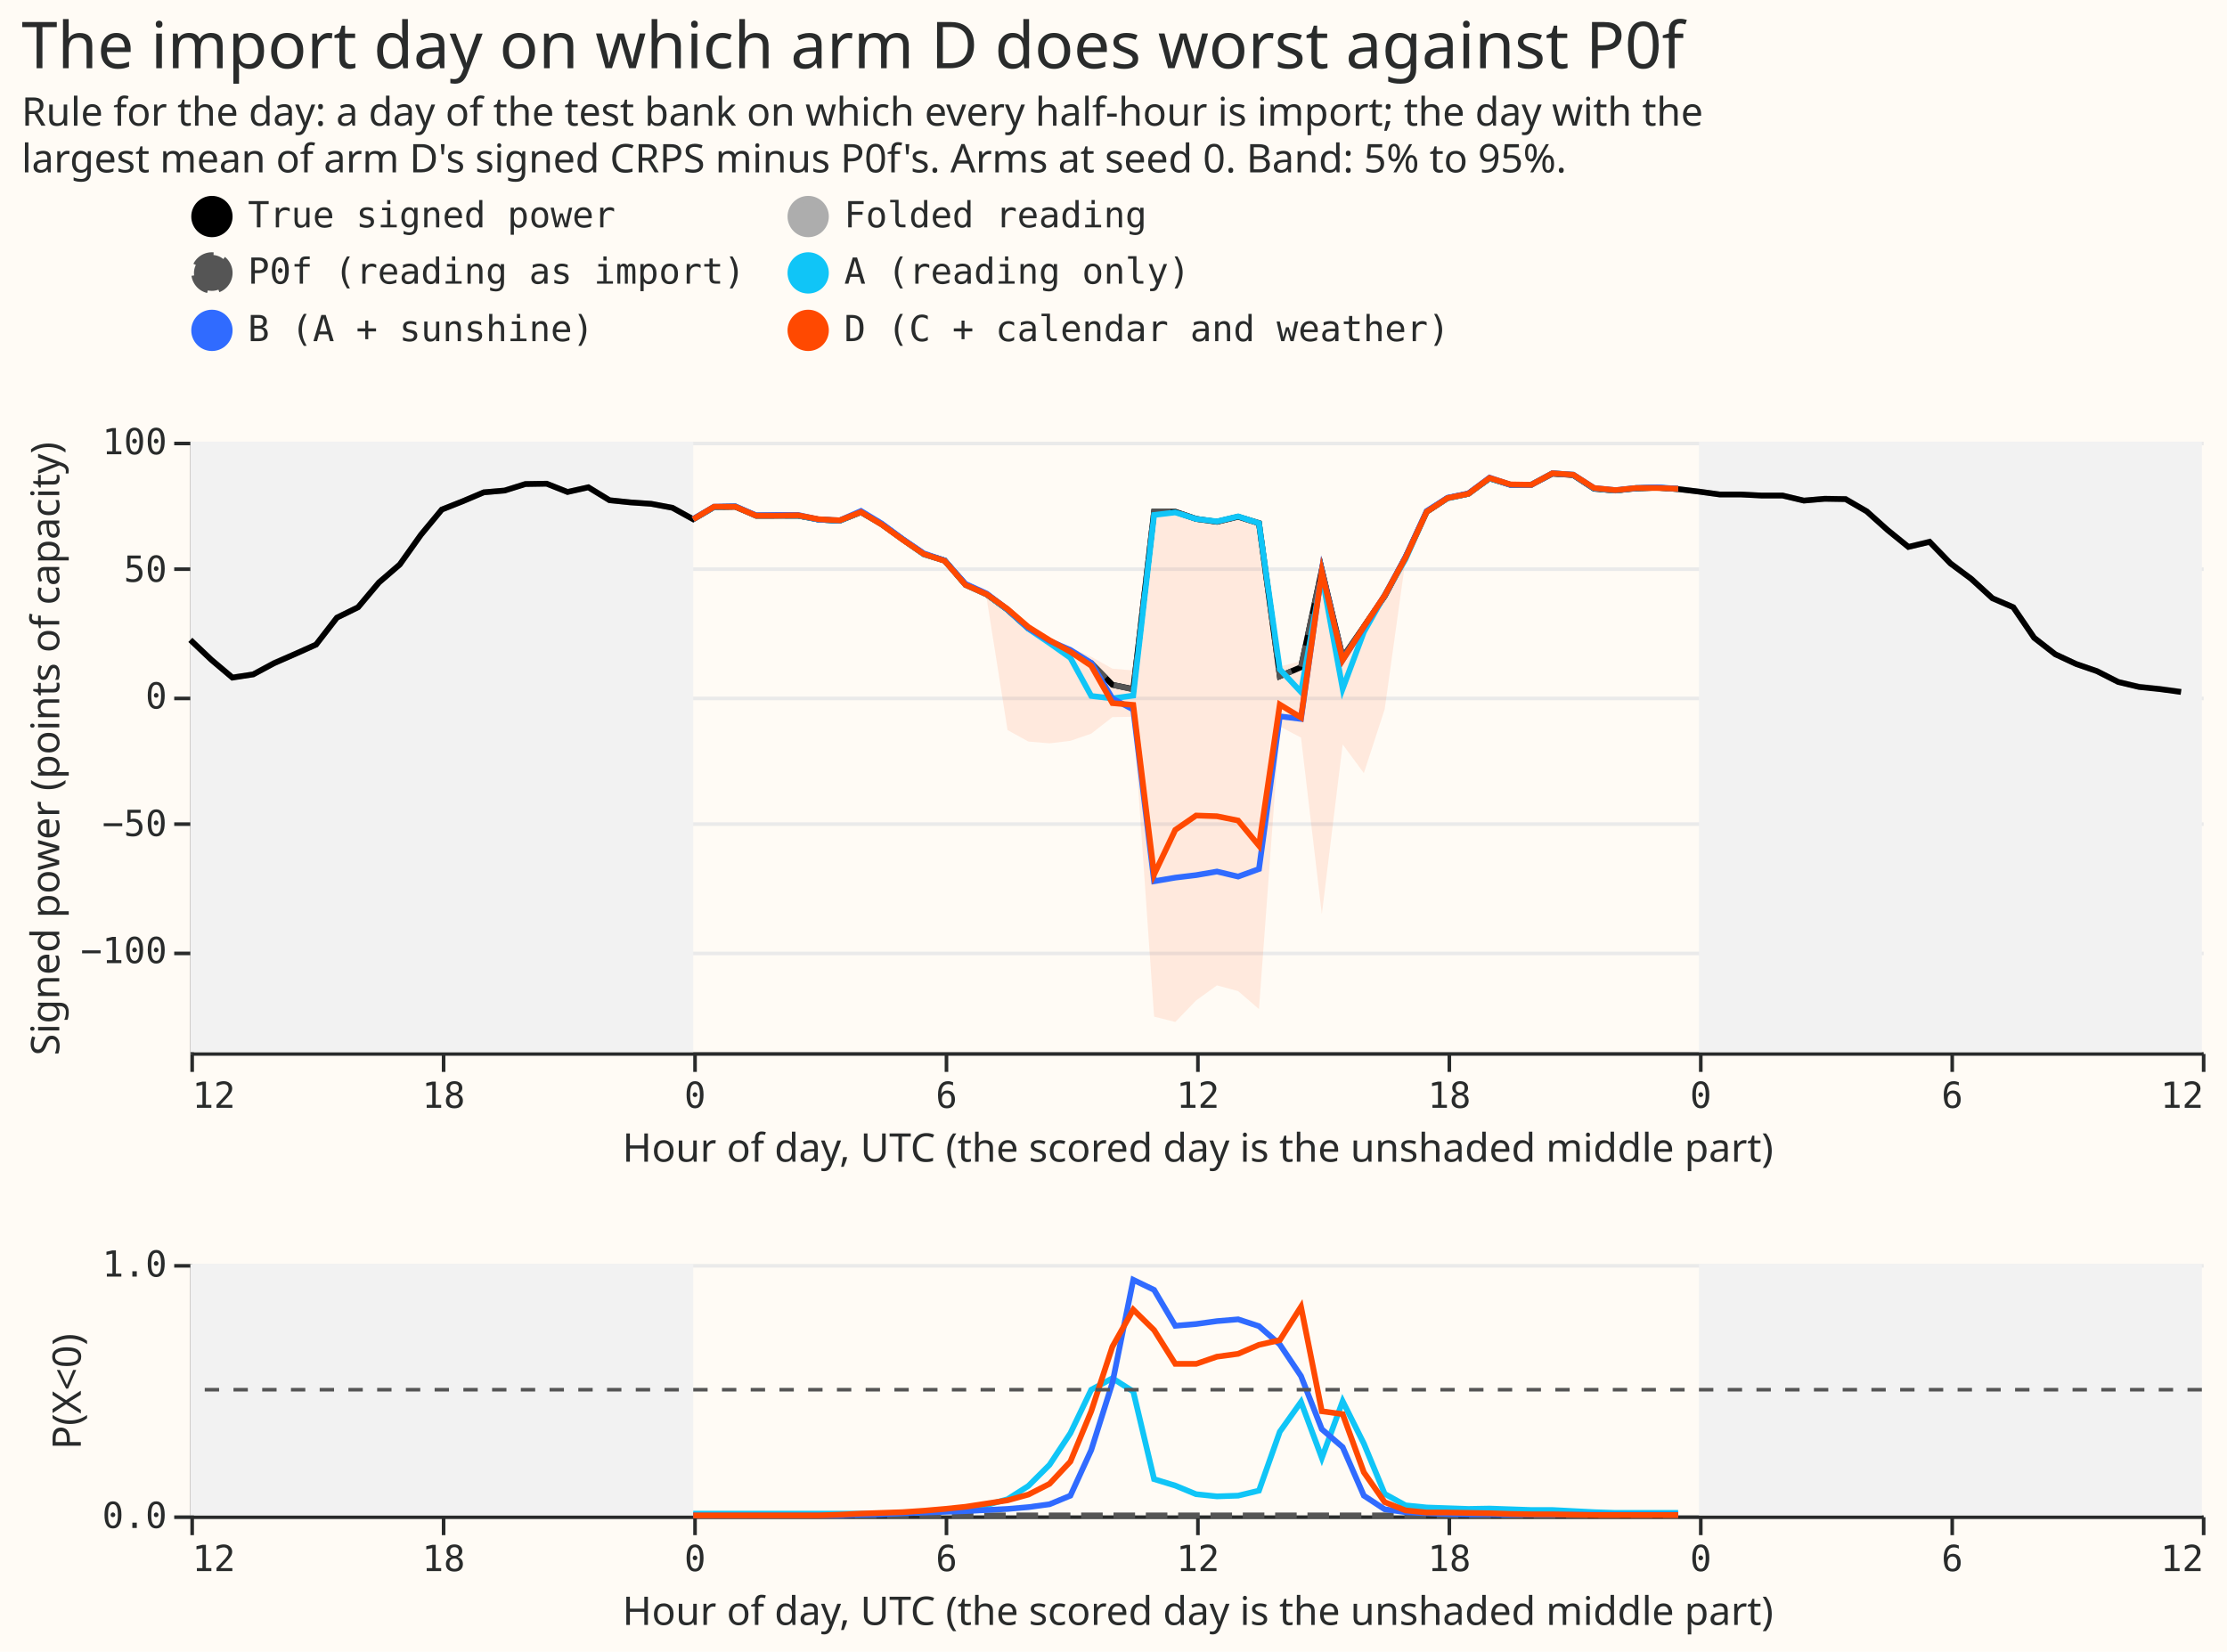
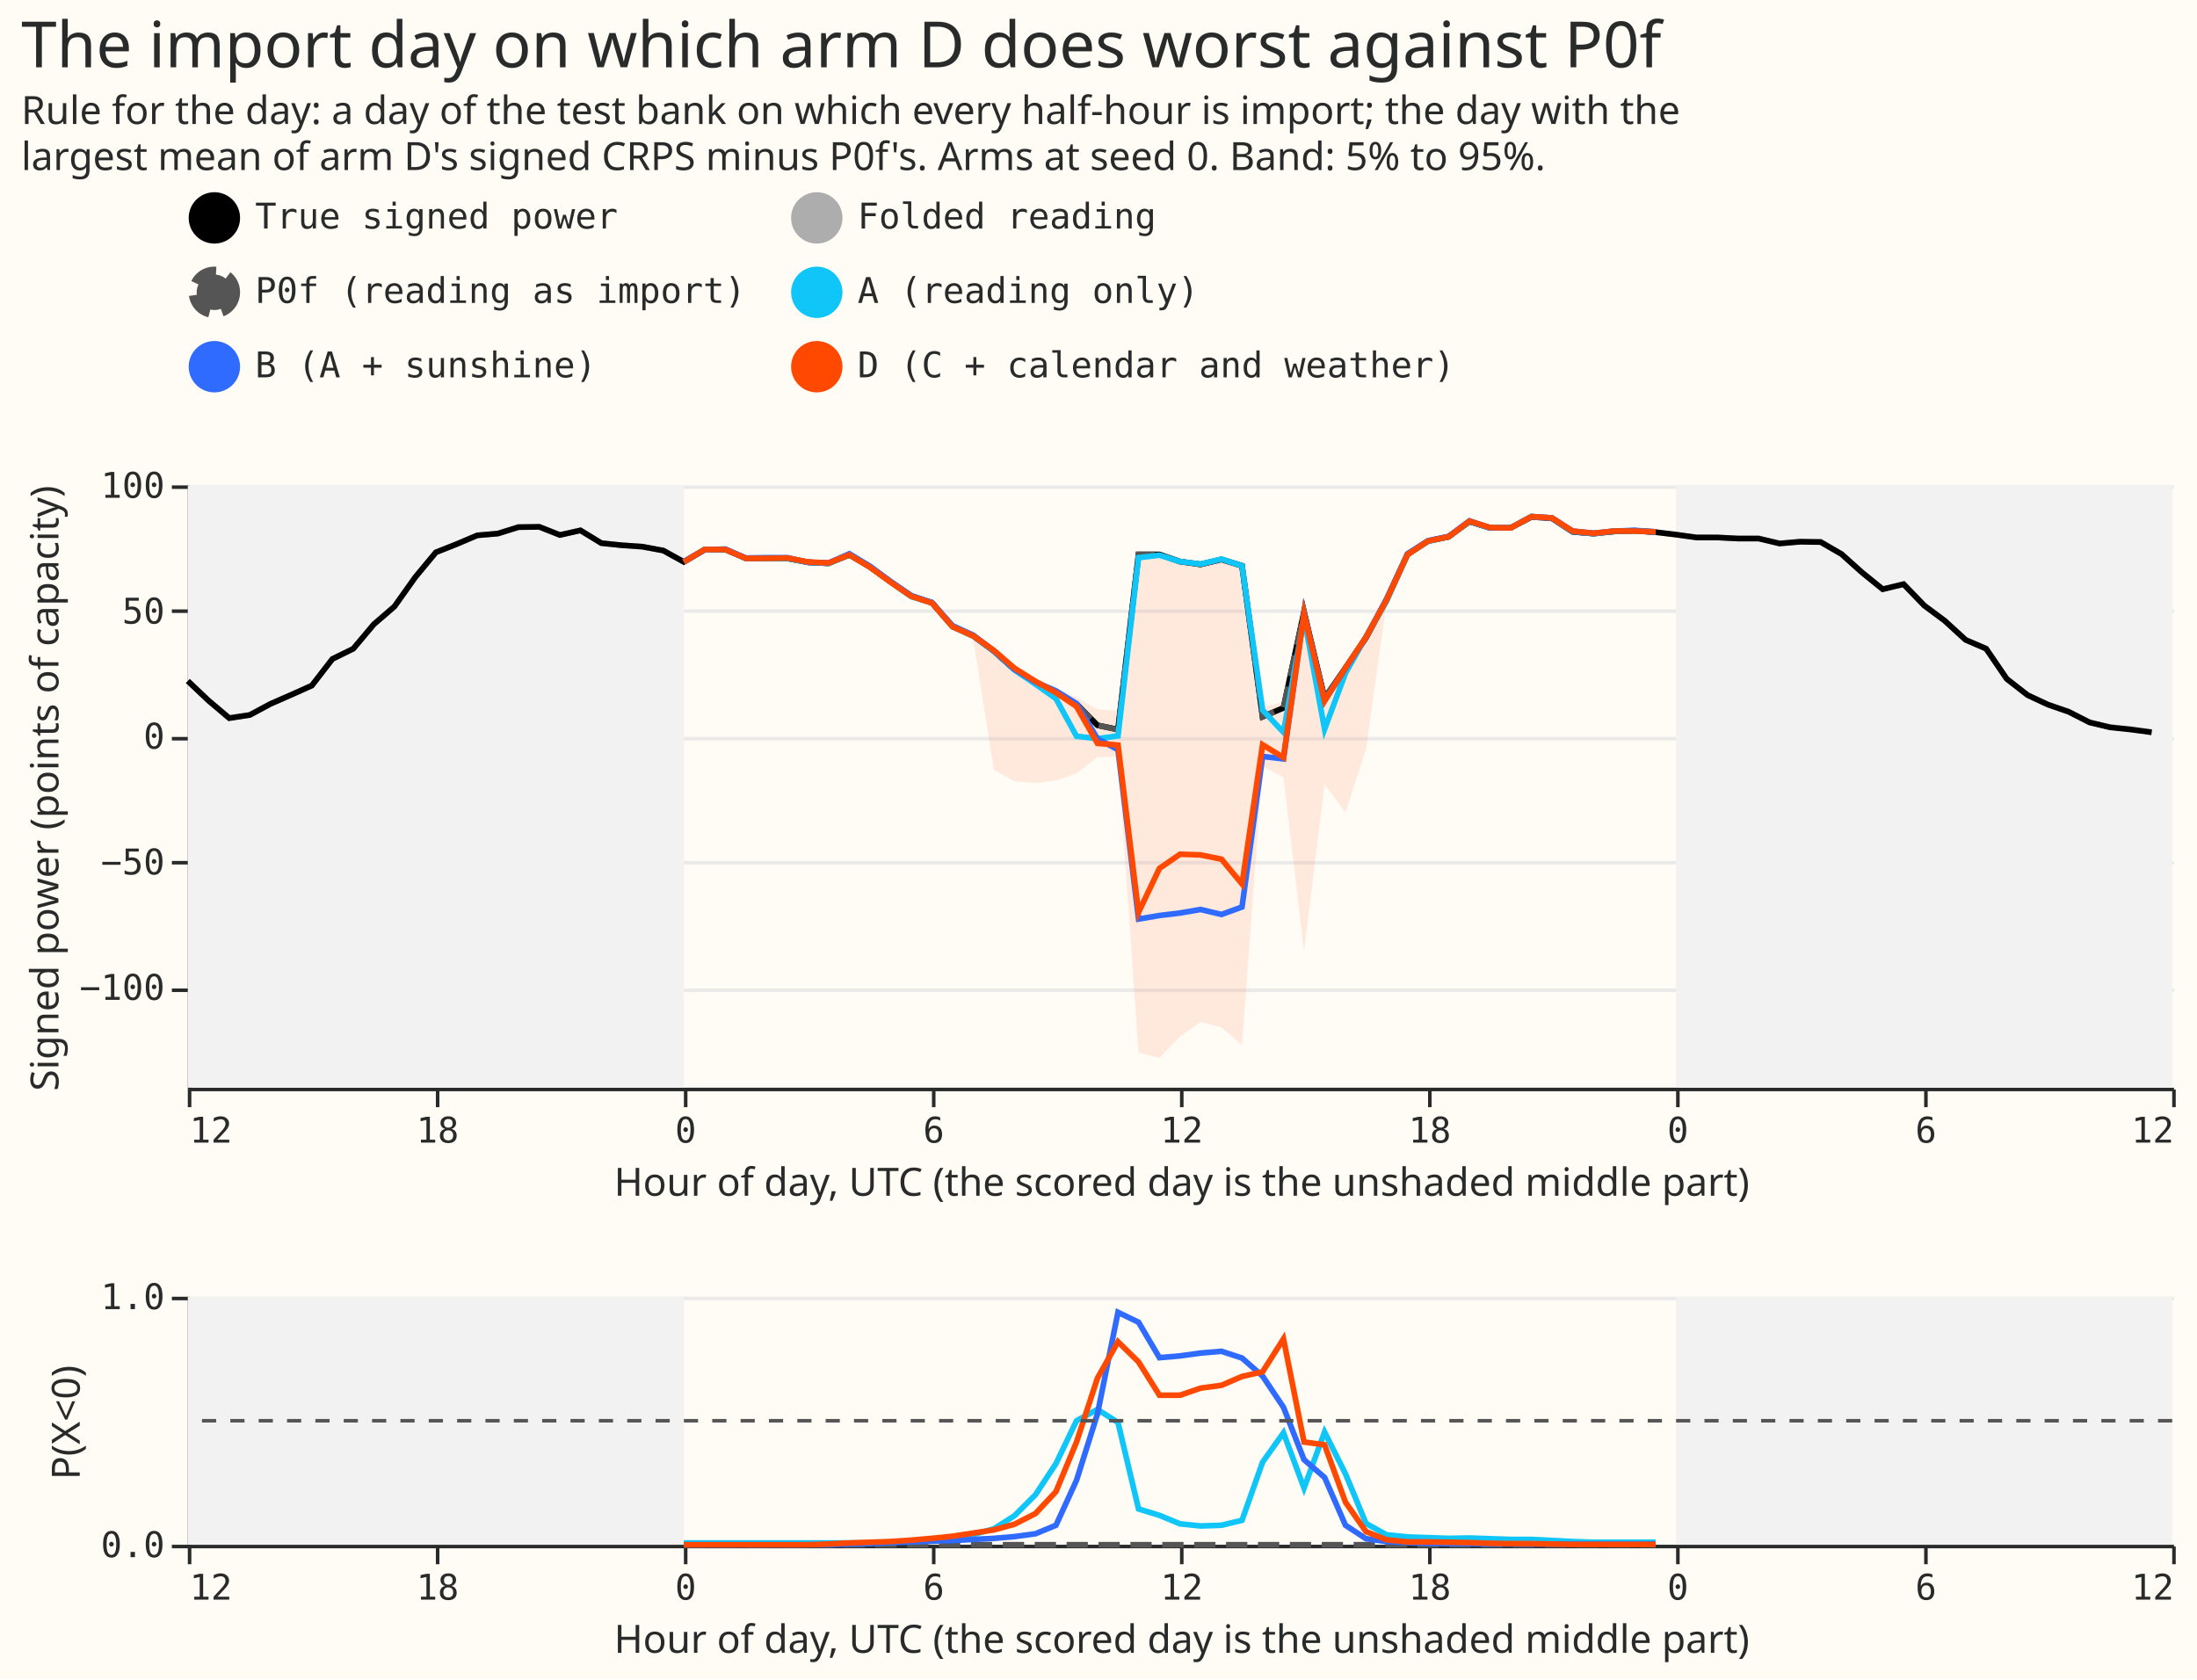
- <svg xmlns="http://www.w3.org/2000/svg" width="620" height="460" class="marks" viewBox="0 0 620 460">
-   <path fill="#fffbf5" d="M0 0h620v460H0z" />
+ <svg xmlns="http://www.w3.org/2000/svg" width="620" height="474" class="marks" viewBox="0 0 620 474">
+   <path fill="#fffbf5" d="M0 0h620v474H0z" />
  <g fill="none" stroke-miterlimit="10" aria-roledescription="group mark container" class="mark-group role-frame root">
-     <path d="M53 123h560z" aria-hidden="true" class="background" />
+     <path d="M53 137h560z" aria-hidden="true" class="background" />
    <g aria-roledescription="group mark container" class="mark-group role-scope concat_0_group">
-       <path fill="#fffbf5" d="M53.5 123.5h560v170h-560Z" aria-hidden="true" class="background" />
+       <path fill="#fffbf5" d="M53.5 137.5h560v170h-560Z" aria-hidden="true" class="background" />
      <g aria-hidden="true" class="mark-group role-axis">
-         <path stroke="#eaeaea" d="M53.5 265.5h560m-560-36h560m-560-35h560m-560-36h560m-560-35h560" class="mark-rule role-axis-grid" pointer-events="none" />
+         <path stroke="#eaeaea" d="M53.5 279.5h560m-560-36h560m-560-35h560m-560-36h560m-560-35h560" class="mark-rule role-axis-grid" pointer-events="none" />
      </g>
      <g aria-label="X-axis titled 'Hour of day, UTC (the scored day is the unshaded middle part)' for a linear scale with values from −12 to 36" aria-roledescription="axis" class="mark-group role-axis" pointer-events="none">
-         <path stroke="#292b2b" d="M53.5 293.5v5m70-5v5m70-5v5m70-5v5m70-5v5m70-5v5m70-5v5m70-5v5m70-5v5" class="mark-rule role-axis-tick" />
+         <path stroke="#292b2b" d="M53.5 307.5v5m70-5v5m70-5v5m70-5v5m70-5v5m70-5v5m70-5v5m70-5v5m70-5v5" class="mark-rule role-axis-tick" />
        <g fill="#292b2b" class="mark-text role-axis-label" font-family="Matter Semi Mono, Roboto Mono, monospace" font-size="10">
-           <text transform="translate(53.5 308.5)">12</text>
-           <text text-anchor="middle" transform="translate(123.5 308.5)">18</text>
-           <text text-anchor="middle" transform="translate(193.5 308.5)">0</text>
-           <text text-anchor="middle" transform="translate(263.5 308.5)">6</text>
-           <text text-anchor="middle" transform="translate(333.5 308.5)">12</text>
-           <text text-anchor="middle" transform="translate(403.5 308.5)">18</text>
-           <text text-anchor="middle" transform="translate(473.5 308.5)">0</text>
-           <text text-anchor="middle" transform="translate(543.5 308.5)">6</text>
-           <text text-anchor="end" transform="translate(613.5 308.5)">12</text>
+           <text transform="translate(53.5 322.5)">12</text>
+           <text text-anchor="middle" transform="translate(123.5 322.5)">18</text>
+           <text text-anchor="middle" transform="translate(193.5 322.5)">0</text>
+           <text text-anchor="middle" transform="translate(263.5 322.5)">6</text>
+           <text text-anchor="middle" transform="translate(333.5 322.5)">12</text>
+           <text text-anchor="middle" transform="translate(403.5 322.5)">18</text>
+           <text text-anchor="middle" transform="translate(473.5 322.5)">0</text>
+           <text text-anchor="middle" transform="translate(543.5 322.5)">6</text>
+           <text text-anchor="end" transform="translate(613.5 322.5)">12</text>
        </g>
-         <path stroke="#292b2b" d="M53.5 293.5h560" class="mark-rule role-axis-domain" />
-         <text fill="#292b2b" class="mark-text role-axis-title" font-family="Matter XH, DM Sans, sans-serif" font-size="11" text-anchor="middle" transform="translate(333.5 323.5)">Hour of day, UTC (the scored day is the unshaded middle part)</text>
+         <path stroke="#292b2b" d="M53.5 307.5h560" class="mark-rule role-axis-domain" />
+         <text fill="#292b2b" class="mark-text role-axis-title" font-family="Matter XH, DM Sans, sans-serif" font-size="11" text-anchor="middle" transform="translate(333.5 337.5)">Hour of day, UTC (the scored day is the unshaded middle part)</text>
      </g>
      <g aria-label="Y-axis titled 'Signed power (points of capacity)' for a linear scale with values from −140 to 100" aria-roledescription="axis" class="mark-group role-axis" pointer-events="none">
-         <path stroke="#292b2b" d="M53.5 265.5h-5m5-36h-5m5-35h-5m5-36h-5m5-35h-5" class="mark-rule role-axis-tick" />
+         <path stroke="#292b2b" d="M53.5 279.5h-5m5-36h-5m5-35h-5m5-36h-5m5-35h-5" class="mark-rule role-axis-tick" />
        <g fill="#292b2b" class="mark-text role-axis-label" font-family="Matter Semi Mono, Roboto Mono, monospace" font-size="10" text-anchor="end">
-           <text transform="translate(46.5 268.2)">−100</text>
-           <text transform="translate(46.5 232.8)">−50</text>
-           <text transform="translate(46.5 197.3)">0</text>
-           <text transform="translate(46.5 162)">50</text>
-           <text transform="translate(46.5 126.5)">100</text>
+           <text transform="translate(46.5 282.2)">−100</text>
+           <text transform="translate(46.5 246.8)">−50</text>
+           <text transform="translate(46.5 211.3)">0</text>
+           <text transform="translate(46.5 176)">50</text>
+           <text transform="translate(46.5 140.5)">100</text>
        </g>
-         <path stroke="#292b2b" d="M53.5 293.5v-170" class="mark-rule role-axis-domain" />
-         <text fill="#292b2b" class="mark-text role-axis-title" font-family="Matter XH, DM Sans, sans-serif" font-size="11" text-anchor="middle" transform="rotate(-90 112.5 96)">Signed power (points of capacity)</text>
+         <path stroke="#292b2b" d="M53.5 307.5v-170" class="mark-rule role-axis-domain" />
+         <text fill="#292b2b" class="mark-text role-axis-title" font-family="Matter XH, DM Sans, sans-serif" font-size="11" text-anchor="middle" transform="rotate(-90 119.5 103)">Signed power (points of capacity)</text>
      </g>
-       <path fill="#f2f2f2" d="M53 123h140v170H53Zm420 0h140v170H473Z" aria-hidden="true" class="mark-rect role-mark concat_0_layer_0_marks" />
+       <path fill="#f2f2f2" d="M53 137h140v170H53Zm420 0h140v170H473Z" aria-hidden="true" class="mark-rect role-mark concat_0_layer_0_marks" />
      <g aria-roledescription="group mark container" class="mark-group role-scope concat_0_layer_1_pathgroup">
-         <path d="M53 123h560v170H53Z" aria-hidden="true" class="background" />
-         <path fill="#ff4901" d="m193 145.2 5.8-3.5h5.9l5.8 2.5h5.8l5.9-.1 5.8 1.1 5.8.3 5.9-2.3 5.8 3.5 5.8 4.2 5.9 4.1 5.8 2 5.8 6.7 5.9 3 5.8 36.6 5.8 3.2 5.9.5 5.8-.7 5.8-2 5.9-4.6 5.8-.1 5.8 83.5 5.9 1.5 5.8-6 5.8-4.2 5.9 1.6 5.8 5 5.8-78.7 5.9 3.1 5.8 49.2 5.8-47.3 5.9 8 5.8-17.8 5.8-41.6 5.9-12.7 5.8-4 5.8-1 5.9-4.5 5.8 1.8 5.8.1 5.9-3.2 5.8.4 5.8 3.7 5.9.6 5.8-.6 5.8-.1 5.9.2v-1.1l-5.9-.3-5.8.2-5.8.5-5.9-.6-5.8-3.7-5.8-.4-5.9 3.2h-5.8l-5.8-1.9-5.9 4.4-5.8 1.2-5.8 3.9-5.9 12.7-5.8 10.5-5.8 8.6-5.9 8.3-5.8-24-5.8 26-5.9 1.5-5.8-40.5-5.8-1.3-5.9 1.2-5.8-1.1-5.8-2.2-5.9 1-5.8 44-5.8-.5-5.9-3.3-5.8-2.6-5.8-2.9-5.9-3.5-5.8-5-5.8-4-5.9-2.7-5.8-6.6-5.8-1.8-5.9-4.1-5.8-4.2-5.8-3.5-5.9 2.3-5.8-.2-5.8-1.2h-5.9l-5.8.1-5.8-2.5h-5.9L193 144Z" aria-hidden="true" class="mark-area role-mark concat_0_layer_1_marks" opacity=".1" />
+         <path d="M53 137h560v170H53Z" aria-hidden="true" class="background" />
+         <path fill="#ff4901" d="m193 159.2 5.8-3.5h5.9l5.8 2.5h5.8l5.9-.1 5.8 1.1 5.8.3 5.9-2.3 5.8 3.5 5.8 4.2 5.9 4.1 5.8 2 5.8 6.7 5.9 3 5.8 36.6 5.8 3.2 5.9.5 5.8-.7 5.8-2 5.9-4.6 5.8-.1 5.8 83.5 5.9 1.5 5.8-6 5.8-4.2 5.9 1.6 5.8 5 5.8-78.7 5.9 3.1 5.8 49.2 5.8-47.3 5.9 8 5.8-17.8 5.8-41.6 5.9-12.7 5.8-4 5.8-1 5.9-4.5 5.8 1.8 5.8.1 5.9-3.2 5.8.4 5.8 3.7 5.9.6 5.8-.6 5.8-.1 5.9.2v-1.1l-5.9-.3-5.8.2-5.8.5-5.9-.6-5.8-3.7-5.8-.4-5.9 3.2h-5.8l-5.8-1.9-5.9 4.4-5.8 1.2-5.8 3.9-5.9 12.7-5.8 10.5-5.8 8.6-5.9 8.3-5.8-24-5.8 26-5.9 1.5-5.8-40.5-5.8-1.3-5.9 1.2-5.8-1.1-5.8-2.2-5.9 1-5.8 44-5.8-.5-5.9-3.3-5.8-2.6-5.8-2.9-5.9-3.5-5.8-5-5.8-4-5.9-2.7-5.8-6.6-5.8-1.8-5.9-4.1-5.8-4.2-5.8-3.5-5.9 2.3-5.8-.2-5.8-1.2h-5.9l-5.8.1-5.8-2.5h-5.9L193 158Z" aria-hidden="true" class="mark-area role-mark concat_0_layer_1_marks" opacity=".1" />
      </g>
      <g aria-roledescription="group mark container" class="mark-group role-scope concat_0_layer_2_pathgroup">
-         <path d="M53 123h560v170H53Z" aria-hidden="true" class="background" />
-         <path stroke="#adadad" stroke-dasharray="1,0" stroke-width="1.6" d="m53 178.2 5.8 5.5 5.9 4.9 5.8-.8 5.8-3.2 5.9-2.5 5.8-2.6 5.8-7.5 5.9-2.9 5.8-6.9 5.8-5 5.9-8.3 5.8-7 5.8-2.3 5.9-2.5 5.8-.5 5.8-1.9h5.9l5.8 2.3 5.8-1.3 5.9 3.6 5.8.6 5.8.4 5.9 1.1 5.8 3.2 5.8-3.4 5.9-.1 5.8 2.5h11.7l5.8 1.1 5.8.3 5.9-2.4 5.8 3.4 5.8 4.2 5.9 4.1 5.8 1.8 5.8 6.7 5.9 2.7 5.8 4.3 5.8 5.2 5.9 3.5 5.8 2.9 5.8 3.3 5.9 6 5.8 1.2 5.8-49.4h5.9l5.8 2 5.8.8 5.9-1.4 5.8 1.7 5.8 42.7 5.9-2.5 5.8-27.1 5.8 24.3 5.9-8.5 5.8-8.5 5.8-10.8 5.9-12.7 5.8-3.8 5.8-1.2 5.9-4.3 5.8 1.8h5.8l5.9-3.2 5.8.5 5.8 3.8 5.9.5 5.8-.6 5.8-.2 5.9.4 5.8.7 5.8.8h5.9l5.8.3h5.8l5.9 1.4 5.8-.5h5.8l5.9 3.5 5.8 5.2 5.8 4.7 5.9-1.5 5.8 6 5.8 4.4 5.9 5.4 5.8 2.5 5.8 8.5 5.9 4.6 5.8 2.7 5.8 2 5.9 3 5.8 1.3 5.8.6 5.9.8" aria-hidden="true" class="mark-line role-mark concat_0_layer_2_marks" />
-         <path d="M53 123h560v170H53Z" aria-hidden="true" class="background" />
-         <path stroke="#000" stroke-dasharray="1,0" stroke-width="1.6" d="m53 178.2 5.8 5.5 5.9 5 5.8-.9 5.8-3.1 5.9-2.6 5.8-2.6 5.8-7.5 5.9-2.9 5.8-6.9 5.8-5 5.9-8.3 5.8-7 5.8-2.3 5.9-2.5 5.8-.5 5.8-1.8 5.9-.1 5.8 2.3 5.8-1.3 5.9 3.6 5.8.6 5.8.4 5.9 1.1 5.8 3.2 5.8-3.4 5.9-.1 5.8 2.5h11.7l5.8 1.1 5.8.3 5.9-2.4 5.8 3.4 5.8 4.2 5.9 4.1 5.8 1.8 5.8 6.7 5.9 2.7 5.8 4.3 5.8 5.2 5.9 3.5 5.8 2.9 5.8 3.3 5.9 6 5.8 1.2 5.8-49.4h5.9l5.8 2 5.8.8 5.9-1.4 5.8 1.8 5.8 42.6 5.9-2.5 5.8-27.1 5.8 24.4 5.9-8.6 5.8-8.5 5.8-10.8 5.9-12.7 5.8-3.8 5.8-1.2 5.9-4.3 5.8 1.8h5.8l5.9-3.1 5.8.4 5.8 3.8 5.9.5 5.8-.6 5.8-.2 5.9.4 5.8.7 5.8.8h5.9l5.8.3h5.8l5.9 1.4 5.8-.5 5.8.1 5.9 3.4 5.8 5.2 5.8 4.7 5.9-1.4 5.8 6 5.8 4.3 5.9 5.4 5.8 2.5 5.8 8.5 5.9 4.6 5.8 2.7 5.8 2 5.9 3 5.8 1.4 5.8.6 5.9.8" aria-hidden="true" class="mark-line role-mark concat_0_layer_2_marks" />
-         <path d="M53 123h560v170H53Z" aria-hidden="true" class="background" />
-         <path stroke="#555" stroke-dasharray="6,3" stroke-width="1.6" d="m193 144.6 5.8-3.4 5.9-.1 5.8 2.5h11.7l5.8 1.1 5.8.3 5.9-2.4 5.8 3.4 5.8 4.2 5.9 4.1 5.8 1.8 5.8 6.7 5.9 2.7 5.8 4.3 5.8 5.2 5.9 3.5 5.8 3 5.8 3.2 5.9 6 5.8 1.3 5.8-49.5h5.9l5.8 2 5.8.8 5.9-1.4 5.8 1.8 5.8 42.6 5.9-2.5 5.8-27.1 5.8 24.4 5.9-8.6 5.8-8.5 5.8-10.8 5.9-12.7 5.8-3.8 5.8-1.2 5.9-4.3 5.8 1.8h5.8l5.9-3.1 5.8.4 5.8 3.8 5.9.5 5.8-.6 5.8-.2 5.9.4" aria-hidden="true" class="mark-line role-mark concat_0_layer_2_marks" />
-         <path d="M53 123h560v170H53Z" aria-hidden="true" class="background" />
-         <path stroke="#10c5f7" stroke-dasharray="1,0" stroke-width="1.6" d="m193 144.6 5.8-3.4 5.9-.2 5.8 2.6h11.7l5.8 1.1 5.8.3 5.9-2.4 5.8 3.4 5.8 4.2 5.9 4.2 5.8 1.7 5.8 6.8 5.9 2.6 5.8 4.3 5.8 5.3 5.9 4 5.8 4.1 5.8 10.6 5.9.7 5.8-.8 5.8-50.3 5.9-.7 5.8 1.8 5.8.7 5.9-1.4 5.8 1.9 5.8 40.7 5.9 6.3 5.8-32.5 5.8 31.6 5.9-15.8 5.8-10.3 5.8-10 5.9-13.3 5.8-3.6 5.8-1.3 5.9-4.3 5.8 1.8h5.8l5.9-3.2 5.8.4 5.8 3.8 5.9.6 5.8-.7 5.8-.1 5.9.3" aria-hidden="true" class="mark-line role-mark concat_0_layer_2_marks" />
-         <path d="M53 123h560v170H53Z" aria-hidden="true" class="background" />
-         <path stroke="#306bff" stroke-dasharray="1,0" stroke-width="1.6" d="m193 144.5 5.8-3.4 5.9-.1 5.8 2.5 5.8-.1h5.9l5.8 1.3 5.8.2 5.9-2.6 5.8 3.5 5.8 4.3 5.9 4 5.8 2 5.8 6.5 5.9 2.7 5.8 4.4 5.8 5.2 5.9 3.6 5.8 2.5 5.8 3.6 5.9 9.9 5.8 3.1 5.8 47.8 5.9-1 5.8-.7 5.8-1 5.9 1.4 5.8-2.1 5.8-42.5 5.9.7L368 159l5.8 24.8 5.9-9.1 5.8-8.9 5.8-10.7 5.9-12.8 5.8-3.7 5.8-1.2 5.9-4.4 5.8 2h5.8l5.9-3.2 5.8.4 5.8 3.7 5.9.6 5.8-.6 5.8-.2 5.9.4" aria-hidden="true" class="mark-line role-mark concat_0_layer_2_marks" />
-         <path d="M53 123h560v170H53Z" aria-hidden="true" class="background" />
-         <path stroke="#ff4901" stroke-dasharray="1,0" stroke-width="1.6" d="m193 144.6 5.8-3.5h5.9l5.8 2.5h5.8l5.9-.1 5.8 1.1 5.8.3 5.9-2.3 5.8 3.5 5.8 4.2 5.9 4 5.8 1.9 5.8 6.7 5.9 2.6 5.8 4.1 5.8 5 5.9 3.7 5.8 3.2 5.8 3.9 5.9 10.4 5.8.5 5.8 47.2 5.9-12.4 5.8-4 5.8.2 5.9 1.2 5.8 7 5.8-39.3 5.9 3.6 5.8-40.6 5.8 24.6 5.9-9.3 5.8-8.7 5.8-10.5 5.9-12.8 5.8-3.8 5.8-1.2 5.9-4.4 5.8 1.8 5.8.1 5.9-3.2 5.8.4 5.8 3.7 5.9.6 5.8-.6h5.8l5.9.2" aria-hidden="true" class="mark-line role-mark concat_0_layer_2_marks" />
+         <path d="M53 137h560v170H53Z" aria-hidden="true" class="background" />
+         <path stroke="#adadad" stroke-dasharray="1,0" stroke-width="1.6" d="m53 192.2 5.8 5.5 5.9 4.9 5.8-.8 5.8-3.2 5.9-2.5 5.8-2.6 5.8-7.5 5.9-2.9 5.8-6.9 5.8-5 5.9-8.3 5.8-7 5.8-2.3 5.9-2.5 5.8-.5 5.8-1.9h5.9l5.8 2.3 5.8-1.3 5.9 3.6 5.8.6 5.8.4 5.9 1.1 5.8 3.2 5.8-3.4 5.9-.1 5.8 2.5h11.7l5.8 1.1 5.8.3 5.9-2.4 5.8 3.4 5.8 4.2 5.9 4.1 5.8 1.8 5.8 6.7 5.9 2.7 5.8 4.3 5.8 5.2 5.9 3.5 5.8 2.9 5.8 3.3 5.9 6 5.8 1.2 5.8-49.4h5.9l5.8 2 5.8.8 5.9-1.4 5.8 1.7 5.8 42.7 5.9-2.5 5.8-27.1 5.8 24.3 5.9-8.5 5.8-8.5 5.8-10.8 5.9-12.7 5.8-3.8 5.8-1.2 5.9-4.3 5.8 1.8h5.8l5.9-3.2 5.8.5 5.8 3.8 5.9.5 5.8-.6 5.8-.2 5.9.4 5.8.7 5.8.8h5.9l5.8.3h5.8l5.9 1.4 5.8-.5h5.8l5.9 3.5 5.8 5.2 5.8 4.7 5.9-1.5 5.8 6 5.8 4.4 5.9 5.4 5.8 2.5 5.8 8.5 5.9 4.6 5.8 2.7 5.8 2 5.9 3 5.8 1.3 5.8.6 5.9.8" aria-hidden="true" class="mark-line role-mark concat_0_layer_2_marks" />
+         <path d="M53 137h560v170H53Z" aria-hidden="true" class="background" />
+         <path stroke="#000" stroke-dasharray="1,0" stroke-width="1.6" d="m53 192.2 5.8 5.5 5.9 5 5.8-.9 5.8-3.1 5.9-2.6 5.8-2.6 5.8-7.5 5.9-2.9 5.8-6.9 5.8-5 5.9-8.3 5.8-7 5.8-2.3 5.9-2.5 5.8-.5 5.8-1.8 5.9-.1 5.8 2.3 5.8-1.3 5.9 3.6 5.8.6 5.8.4 5.9 1.1 5.8 3.2 5.8-3.4 5.9-.1 5.8 2.5h11.7l5.8 1.1 5.8.3 5.9-2.4 5.8 3.4 5.8 4.2 5.9 4.1 5.8 1.8 5.8 6.7 5.9 2.7 5.8 4.3 5.8 5.2 5.9 3.5 5.8 2.9 5.8 3.3 5.9 6 5.8 1.2 5.8-49.4h5.9l5.8 2 5.8.8 5.9-1.4 5.8 1.8 5.8 42.6 5.9-2.5 5.8-27.1 5.8 24.4 5.9-8.6 5.8-8.5 5.8-10.8 5.9-12.7 5.8-3.8 5.8-1.2 5.9-4.3 5.8 1.8h5.8l5.9-3.1 5.8.4 5.8 3.8 5.9.5 5.8-.6 5.8-.2 5.9.4 5.8.7 5.8.8h5.9l5.8.3h5.8l5.9 1.4 5.8-.5 5.8.1 5.9 3.4 5.8 5.2 5.8 4.7 5.9-1.4 5.8 6 5.8 4.3 5.9 5.4 5.8 2.5 5.8 8.5 5.9 4.6 5.8 2.7 5.8 2 5.9 3 5.8 1.4 5.8.6 5.9.8" aria-hidden="true" class="mark-line role-mark concat_0_layer_2_marks" />
+         <path d="M53 137h560v170H53Z" aria-hidden="true" class="background" />
+         <path stroke="#555" stroke-dasharray="6,3" stroke-width="1.6" d="m193 158.6 5.8-3.4 5.9-.1 5.8 2.5h11.7l5.8 1.1 5.8.3 5.9-2.4 5.8 3.4 5.8 4.2 5.9 4.1 5.8 1.8 5.8 6.7 5.9 2.7 5.8 4.3 5.8 5.2 5.9 3.5 5.8 3 5.8 3.2 5.9 6 5.8 1.3 5.8-49.5h5.9l5.8 2 5.8.8 5.9-1.4 5.8 1.8 5.8 42.6 5.9-2.5 5.8-27.1 5.8 24.4 5.9-8.6 5.8-8.5 5.8-10.8 5.9-12.7 5.8-3.8 5.8-1.2 5.9-4.3 5.8 1.8h5.8l5.9-3.1 5.8.4 5.8 3.8 5.9.5 5.8-.6 5.8-.2 5.9.4" aria-hidden="true" class="mark-line role-mark concat_0_layer_2_marks" />
+         <path d="M53 137h560v170H53Z" aria-hidden="true" class="background" />
+         <path stroke="#10c5f7" stroke-dasharray="1,0" stroke-width="1.6" d="m193 158.6 5.8-3.4 5.9-.2 5.8 2.6h11.7l5.8 1.1 5.8.3 5.9-2.4 5.8 3.4 5.8 4.2 5.9 4.2 5.8 1.7 5.8 6.8 5.9 2.6 5.8 4.3 5.8 5.3 5.9 4 5.8 4.1 5.8 10.6 5.9.7 5.8-.8 5.8-50.3 5.9-.7 5.8 1.8 5.8.7 5.9-1.4 5.8 1.9 5.8 40.7 5.9 6.3 5.8-32.5 5.8 31.6 5.9-15.8 5.8-10.3 5.8-10 5.9-13.3 5.8-3.6 5.8-1.3 5.9-4.3 5.8 1.8h5.8l5.9-3.2 5.8.4 5.8 3.8 5.9.6 5.8-.7 5.8-.1 5.9.3" aria-hidden="true" class="mark-line role-mark concat_0_layer_2_marks" />
+         <path d="M53 137h560v170H53Z" aria-hidden="true" class="background" />
+         <path stroke="#306bff" stroke-dasharray="1,0" stroke-width="1.6" d="m193 158.5 5.8-3.4 5.9-.1 5.8 2.5 5.8-.1h5.9l5.8 1.3 5.8.2 5.9-2.6 5.8 3.5 5.8 4.3 5.9 4 5.8 2 5.8 6.5 5.9 2.7 5.8 4.4 5.8 5.2 5.9 3.6 5.8 2.5 5.8 3.6 5.9 9.9 5.8 3.1 5.8 47.8 5.9-1 5.8-.7 5.8-1 5.9 1.4 5.8-2.1 5.8-42.5 5.9.7L368 173l5.8 24.8 5.9-9.1 5.8-8.9 5.8-10.7 5.9-12.8 5.8-3.7 5.8-1.2 5.9-4.4 5.8 2h5.8l5.9-3.2 5.8.4 5.8 3.7 5.9.6 5.8-.6 5.8-.2 5.9.4" aria-hidden="true" class="mark-line role-mark concat_0_layer_2_marks" />
+         <path d="M53 137h560v170H53Z" aria-hidden="true" class="background" />
+         <path stroke="#ff4901" stroke-dasharray="1,0" stroke-width="1.6" d="m193 158.6 5.8-3.5h5.9l5.8 2.5h5.8l5.9-.1 5.8 1.1 5.8.3 5.9-2.3 5.8 3.5 5.8 4.2 5.9 4 5.8 1.9 5.8 6.7 5.9 2.6 5.8 4.1 5.8 5 5.9 3.7 5.8 3.2 5.8 3.9 5.9 10.4 5.8.5 5.8 47.2 5.9-12.4 5.8-4 5.8.2 5.9 1.2 5.8 7 5.8-39.3 5.9 3.6 5.8-40.6 5.8 24.6 5.9-9.3 5.8-8.7 5.8-10.5 5.9-12.8 5.8-3.8 5.8-1.2 5.9-4.4 5.8 1.8 5.8.1 5.9-3.2 5.8.4 5.8 3.7 5.9.6 5.8-.6h5.8l5.9.2" aria-hidden="true" class="mark-line role-mark concat_0_layer_2_marks" />
      </g>
    </g>
    <g aria-roledescription="group mark container" class="mark-group role-scope concat_1_group">
-       <path fill="#fffbf5" d="M53.5 352.5h560v70h-560Z" aria-hidden="true" class="background" />
+       <path fill="#fffbf5" d="M53.5 366.5h560v70h-560Z" aria-hidden="true" class="background" />
      <g aria-hidden="true" class="mark-group role-axis">
-         <path stroke="#eaeaea" d="M53.5 422.5h560m-560-70h560" class="mark-rule role-axis-grid" pointer-events="none" />
+         <path stroke="#eaeaea" d="M53.5 436.5h560m-560-70h560" class="mark-rule role-axis-grid" pointer-events="none" />
      </g>
      <g aria-label="X-axis titled 'Hour of day, UTC (the scored day is the unshaded middle part)' for a linear scale with values from −12 to 36" aria-roledescription="axis" class="mark-group role-axis" pointer-events="none">
-         <path stroke="#292b2b" d="M53.5 422.5v5m70-5v5m70-5v5m70-5v5m70-5v5m70-5v5m70-5v5m70-5v5m70-5v5" class="mark-rule role-axis-tick" />
+         <path stroke="#292b2b" d="M53.5 436.5v5m70-5v5m70-5v5m70-5v5m70-5v5m70-5v5m70-5v5m70-5v5m70-5v5" class="mark-rule role-axis-tick" />
        <g fill="#292b2b" class="mark-text role-axis-label" font-family="Matter Semi Mono, Roboto Mono, monospace" font-size="10">
-           <text transform="translate(53.5 437.5)">12</text>
-           <text text-anchor="middle" transform="translate(123.5 437.5)">18</text>
-           <text text-anchor="middle" transform="translate(193.5 437.5)">0</text>
-           <text text-anchor="middle" transform="translate(263.5 437.5)">6</text>
-           <text text-anchor="middle" transform="translate(333.5 437.5)">12</text>
-           <text text-anchor="middle" transform="translate(403.5 437.5)">18</text>
-           <text text-anchor="middle" transform="translate(473.5 437.5)">0</text>
-           <text text-anchor="middle" transform="translate(543.5 437.5)">6</text>
-           <text text-anchor="end" transform="translate(613.5 437.5)">12</text>
+           <text transform="translate(53.5 451.5)">12</text>
+           <text text-anchor="middle" transform="translate(123.5 451.5)">18</text>
+           <text text-anchor="middle" transform="translate(193.5 451.5)">0</text>
+           <text text-anchor="middle" transform="translate(263.5 451.5)">6</text>
+           <text text-anchor="middle" transform="translate(333.5 451.5)">12</text>
+           <text text-anchor="middle" transform="translate(403.5 451.5)">18</text>
+           <text text-anchor="middle" transform="translate(473.5 451.5)">0</text>
+           <text text-anchor="middle" transform="translate(543.5 451.5)">6</text>
+           <text text-anchor="end" transform="translate(613.5 451.5)">12</text>
        </g>
-         <path stroke="#292b2b" d="M53.5 422.5h560" class="mark-rule role-axis-domain" />
-         <text fill="#292b2b" class="mark-text role-axis-title" font-family="Matter XH, DM Sans, sans-serif" font-size="11" text-anchor="middle" transform="translate(333.5 452.5)">Hour of day, UTC (the scored day is the unshaded middle part)</text>
+         <path stroke="#292b2b" d="M53.5 436.5h560" class="mark-rule role-axis-domain" />
+         <text fill="#292b2b" class="mark-text role-axis-title" font-family="Matter XH, DM Sans, sans-serif" font-size="11" text-anchor="middle" transform="translate(333.5 466.5)">Hour of day, UTC (the scored day is the unshaded middle part)</text>
      </g>
      <g aria-label="Y-axis titled 'P(X&lt;0)' for a linear scale with values from 0.0 to 1.0" aria-roledescription="axis" class="mark-group role-axis" pointer-events="none">
-         <path stroke="#292b2b" d="M53.5 422.5h-5m5-70h-5" class="mark-rule role-axis-tick" />
+         <path stroke="#292b2b" d="M53.5 436.5h-5m5-70h-5" class="mark-rule role-axis-tick" />
        <g fill="#292b2b" class="mark-text role-axis-label" font-family="Matter Semi Mono, Roboto Mono, monospace" font-size="10" text-anchor="end">
-           <text transform="translate(46.5 425.5)">0.0</text>
-           <text transform="translate(46.5 355.5)">1.0</text>
+           <text transform="translate(46.5 439.5)">0.0</text>
+           <text transform="translate(46.5 369.5)">1.0</text>
        </g>
-         <path stroke="#292b2b" d="M53.5 422.5v-70" class="mark-rule role-axis-domain" />
-         <text fill="#292b2b" class="mark-text role-axis-title" font-family="Matter XH, DM Sans, sans-serif" font-size="11" text-anchor="middle" transform="rotate(-90 205 182.5)">P(X&lt;0)</text>
+         <path stroke="#292b2b" d="M53.5 436.5v-70" class="mark-rule role-axis-domain" />
+         <text fill="#292b2b" class="mark-text role-axis-title" font-family="Matter XH, DM Sans, sans-serif" font-size="11" text-anchor="middle" transform="rotate(-90 212 189.5)">P(X&lt;0)</text>
      </g>
-       <path fill="#f2f2f2" d="M53 352h140v70H53Zm420 0h140v70H473Z" aria-hidden="true" class="mark-rect role-mark concat_1_layer_0_marks" />
+       <path fill="#f2f2f2" d="M53 366h140v70H53Zm420 0h140v70H473Z" aria-hidden="true" class="mark-rect role-mark concat_1_layer_0_marks" />
      <g aria-roledescription="group mark container" class="mark-group role-scope concat_1_layer_1_pathgroup">
-         <path d="M53 352h560v70H53Z" aria-hidden="true" class="background" />
-         <path stroke="#555" stroke-dasharray="6,3" stroke-width="1.6" d="M193 422h274.2" aria-hidden="true" class="mark-line role-mark concat_1_layer_1_marks" />
-         <path d="M53 352h560v70H53Z" aria-hidden="true" class="background" />
-         <path stroke="#10c5f7" stroke-dasharray="1,0" stroke-width="1.6" d="M193 421.5h52.5l5.8-.2 5.9-.3 5.8-.4 5.8-.8 5.9-.7 5.8-1.6 5.8-3.7 5.9-5.9 5.8-8.8 5.8-12.1 5.9-3.2 5.8 3.7 5.8 24.4 5.9 1.8 5.8 2.4 5.8.6 5.9-.2 5.8-1.4 5.8-16.4 5.9-8.3L368 406l5.8-15.8 5.9 11.8 5.8 14 5.8 3.2 5.9.6 5.8.2 5.8.2 5.9-.1 5.8.2 5.8.2h5.9l5.8.3 5.8.3 5.9.2h17.5" aria-hidden="true" class="mark-line role-mark concat_1_layer_1_marks" />
-         <path d="M53 352h560v70H53Z" aria-hidden="true" class="background" />
-         <path stroke="#306bff" stroke-dasharray="1,0" stroke-width="1.6" d="M193 422h40.8l5.9-.2 5.8-.1 5.8-.3 5.9-.2 5.8-.2 5.8-.2 5.9-.3 5.8-.3 5.8-.5 5.9-.8 5.8-2.4 5.8-12.7 5.9-18.7 5.8-28.7 5.8 2.8 5.9 10 5.8-.5 5.8-.8 5.9-.5 5.8 1.9 5.8 5.1 5.9 8.8L368 398l5.8 5 5.9 13.5 5.8 3.8 5.8.8 5.9.3 5.8.2 5.8.1h5.9l5.8.1h46.7" aria-hidden="true" class="mark-line role-mark concat_1_layer_1_marks" />
-         <path d="M53 352h560v70H53Z" aria-hidden="true" class="background" />
-         <path stroke="#ff4901" stroke-dasharray="1,0" stroke-width="1.6" d="M193 422h35l5.8-.2 5.9-.3 5.8-.2 5.8-.2 5.9-.4 5.8-.5 5.8-.6 5.9-.9 5.8-.9 5.8-1.6 5.9-3 5.8-6.2 5.8-14 5.9-18 5.8-10.3 5.8 5.7 5.9 9.4h5.8l5.8-2 5.9-.8 5.8-2.5 5.8-1.3 5.9-9.3L368 393l5.8.8 5.9 16.2 5.8 8.3 5.8 2.3 5.9.6h5.8l5.8.1 5.9.1 5.8.2 5.8.1h5.9l5.8.1 5.8.1h23.4" aria-hidden="true" class="mark-line role-mark concat_1_layer_1_marks" />
+         <path d="M53 366h560v70H53Z" aria-hidden="true" class="background" />
+         <path stroke="#555" stroke-dasharray="6,3" stroke-width="1.6" d="M193 436h274.2" aria-hidden="true" class="mark-line role-mark concat_1_layer_1_marks" />
+         <path d="M53 366h560v70H53Z" aria-hidden="true" class="background" />
+         <path stroke="#10c5f7" stroke-dasharray="1,0" stroke-width="1.6" d="M193 435.5h52.5l5.8-.2 5.9-.3 5.8-.4 5.8-.8 5.9-.7 5.8-1.6 5.8-3.7 5.9-5.9 5.8-8.8 5.8-12.1 5.9-3.2 5.8 3.7 5.8 24.4 5.9 1.8 5.8 2.4 5.8.6 5.9-.2 5.8-1.4 5.8-16.4 5.9-8.3L368 420l5.8-15.8 5.9 11.8 5.8 14 5.8 3.2 5.9.6 5.8.2 5.8.2 5.9-.1 5.8.2 5.8.2h5.9l5.8.3 5.8.3 5.9.2h17.5" aria-hidden="true" class="mark-line role-mark concat_1_layer_1_marks" />
+         <path d="M53 366h560v70H53Z" aria-hidden="true" class="background" />
+         <path stroke="#306bff" stroke-dasharray="1,0" stroke-width="1.6" d="M193 436h40.8l5.9-.2 5.8-.1 5.8-.3 5.9-.2 5.8-.2 5.8-.2 5.9-.3 5.8-.3 5.8-.5 5.9-.8 5.8-2.4 5.8-12.7 5.9-18.7 5.8-28.7 5.8 2.8 5.9 10 5.8-.5 5.8-.8 5.9-.5 5.8 1.9 5.8 5.1 5.9 8.8L368 412l5.8 5 5.9 13.5 5.8 3.8 5.8.8 5.9.3 5.8.2 5.8.1h5.9l5.8.1h46.7" aria-hidden="true" class="mark-line role-mark concat_1_layer_1_marks" />
+         <path d="M53 366h560v70H53Z" aria-hidden="true" class="background" />
+         <path stroke="#ff4901" stroke-dasharray="1,0" stroke-width="1.6" d="M193 436h35l5.8-.2 5.9-.3 5.8-.2 5.8-.2 5.9-.4 5.8-.5 5.8-.6 5.9-.9 5.8-.9 5.8-1.6 5.9-3 5.8-6.2 5.8-14 5.9-18 5.8-10.3 5.8 5.7 5.9 9.4h5.8l5.8-2 5.9-.8 5.8-2.5 5.8-1.3 5.9-9.3L368 407l5.8.8 5.9 16.2 5.8 8.3 5.8 2.3 5.9.6h5.8l5.8.1 5.9.1 5.8.2 5.8.1h5.9l5.8.1 5.8.1h23.4" aria-hidden="true" class="mark-line role-mark concat_1_layer_1_marks" />
      </g>
-       <path stroke="#555" stroke-dasharray="4,4" d="M613 387H53" aria-hidden="true" class="mark-rule role-mark concat_1_layer_2_marks" />
+       <path stroke="#555" stroke-dasharray="4,4" d="M613 401H53" aria-hidden="true" class="mark-rule role-mark concat_1_layer_2_marks" />
    </g>
-     <g aria-label="Symbol legend for fill color, stroke color and strokeDash with 6 values: True signed power, Folded reading, P0f (reading as import), A (reading only), B (A + sunshine), D (C + calendar and weather)" aria-roledescription="legend" class="mark-group role-legend">
-       <path d="M53 54h351v45H53Z" aria-hidden="true" class="background" pointer-events="none" />
+     <g aria-label="Symbol legend for fill color, stroke color, strokeWidth and strokeDash with 6 values: True signed power, Folded reading, P0f (reading as import), A (reading only), B (A + sunshine), D (C + calendar and weather)" aria-roledescription="legend" class="mark-group role-legend">
+       <path d="M53 54h358v59H53Z" aria-hidden="true" class="background" pointer-events="none" />
      <g class="mark-group role-legend-entry">
        <g aria-roledescription="group mark container" class="mark-group role-scope" pointer-events="none">
-           <path d="M53 54.3h154v12.5H53Z" aria-hidden="true" class="background" />
-           <path fill="#000" stroke="#000" stroke-dasharray="1,0" stroke-width="1.5" d="M64 60.3a5 5 0 1 1-10 0 5 5 0 1 1 10 0" class="mark-symbol role-legend-symbol" />
-           <text fill="#292b2b" class="mark-text role-legend-label" font-family="Matter Semi Mono, Roboto Mono, monospace" font-size="10" transform="translate(69 63.3)">True signed power</text>
-           <path d="M219 54.3h184v12.5H219Z" aria-hidden="true" class="background" />
-           <path fill="#adadad" stroke="#adadad" stroke-dasharray="1,0" stroke-width="1.5" d="M230 60.3a5 5 0 1 1-10 0 5 5 0 1 1 10 0" class="mark-symbol role-legend-symbol" />
-           <text fill="#292b2b" class="mark-text role-legend-label" font-family="Matter Semi Mono, Roboto Mono, monospace" font-size="10" transform="translate(235 63.3)">Folded reading</text>
-           <path d="M53 70h154v12.5H53Z" aria-hidden="true" class="background" />
-           <path fill="#555" stroke="#555" stroke-dasharray="6,3" stroke-width="1.5" d="M64 76a5 5 0 1 1-10 0 5 5 0 1 1 10 0" class="mark-symbol role-legend-symbol" />
-           <text fill="#292b2b" class="mark-text role-legend-label" font-family="Matter Semi Mono, Roboto Mono, monospace" font-size="10" transform="translate(69 79)">P0f (reading as import)</text>
-           <path d="M219 70h184v12.5H219Z" aria-hidden="true" class="background" />
-           <path fill="#10c5f7" stroke="#10c5f7" stroke-dasharray="1,0" stroke-width="1.5" d="M230 76a5 5 0 1 1-10 0 5 5 0 1 1 10 0" class="mark-symbol role-legend-symbol" />
-           <text fill="#292b2b" class="mark-text role-legend-label" font-family="Matter Semi Mono, Roboto Mono, monospace" font-size="10" transform="translate(235 79)">A (reading only)</text>
-           <path d="M53 86h154v12.5H53Z" aria-hidden="true" class="background" />
-           <path fill="#306bff" stroke="#306bff" stroke-dasharray="1,0" stroke-width="1.5" d="M64 92a5 5 0 1 1-10 0 5 5 0 1 1 10 0" class="mark-symbol role-legend-symbol" />
-           <text fill="#292b2b" class="mark-text role-legend-label" font-family="Matter Semi Mono, Roboto Mono, monospace" font-size="10" transform="translate(69 95)">B (A + sunshine)</text>
-           <path d="M219 86h184v12.5H219Z" aria-hidden="true" class="background" />
-           <path fill="#ff4901" stroke="#ff4901" stroke-dasharray="1,0" stroke-width="1.5" d="M230 92a5 5 0 1 1-10 0 5 5 0 1 1 10 0" class="mark-symbol role-legend-symbol" />
-           <text fill="#292b2b" class="mark-text role-legend-label" font-family="Matter Semi Mono, Roboto Mono, monospace" font-size="10" transform="translate(235 95)">D (C + calendar and weather)</text>
+           <path d="M53 54h157v17H53Z" aria-hidden="true" class="background" />
+           <path fill="#000" stroke="#000" stroke-dasharray="1,0" stroke-width="4.5" d="M65.5 61.5a5 5 0 1 1-10 0 5 5 0 1 1 10 0" class="mark-symbol role-legend-symbol" />
+           <text fill="#292b2b" class="mark-text role-legend-label" font-family="Matter Semi Mono, Roboto Mono, monospace" font-size="10" transform="translate(72 64.5)">True signed power</text>
+           <path d="M223 54h187v17H223Z" aria-hidden="true" class="background" />
+           <path fill="#adadad" stroke="#adadad" stroke-dasharray="1,0" stroke-width="4.5" d="M235.5 61.5a5 5 0 1 1-10 0 5 5 0 1 1 10 0" class="mark-symbol role-legend-symbol" />
+           <text fill="#292b2b" class="mark-text role-legend-label" font-family="Matter Semi Mono, Roboto Mono, monospace" font-size="10" transform="translate(242 64.5)">Folded reading</text>
+           <path d="M53 75h157v17H53Z" aria-hidden="true" class="background" />
+           <path fill="#555" stroke="#555" stroke-dasharray="6,3" stroke-width="4.5" d="M65.5 82.5a5 5 0 1 1-10 0 5 5 0 1 1 10 0" class="mark-symbol role-legend-symbol" />
+           <text fill="#292b2b" class="mark-text role-legend-label" font-family="Matter Semi Mono, Roboto Mono, monospace" font-size="10" transform="translate(72 85.5)">P0f (reading as import)</text>
+           <path d="M223 75h187v17H223Z" aria-hidden="true" class="background" />
+           <path fill="#10c5f7" stroke="#10c5f7" stroke-dasharray="1,0" stroke-width="4.5" d="M235.5 82.5a5 5 0 1 1-10 0 5 5 0 1 1 10 0" class="mark-symbol role-legend-symbol" />
+           <text fill="#292b2b" class="mark-text role-legend-label" font-family="Matter Semi Mono, Roboto Mono, monospace" font-size="10" transform="translate(242 85.5)">A (reading only)</text>
+           <path d="M53 96h157v17H53Z" aria-hidden="true" class="background" />
+           <path fill="#306bff" stroke="#306bff" stroke-dasharray="1,0" stroke-width="4.5" d="M65.5 103.5a5 5 0 1 1-10 0 5 5 0 1 1 10 0" class="mark-symbol role-legend-symbol" />
+           <text fill="#292b2b" class="mark-text role-legend-label" font-family="Matter Semi Mono, Roboto Mono, monospace" font-size="10" transform="translate(72 106.5)">B (A + sunshine)</text>
+           <path d="M223 96h187v17H223Z" aria-hidden="true" class="background" />
+           <path fill="#ff4901" stroke="#ff4901" stroke-dasharray="1,0" stroke-width="4.5" d="M235.5 103.5a5 5 0 1 1-10 0 5 5 0 1 1 10 0" class="mark-symbol role-legend-symbol" />
+           <text fill="#292b2b" class="mark-text role-legend-label" font-family="Matter Semi Mono, Roboto Mono, monospace" font-size="10" transform="translate(242 106.5)">D (C + calendar and weather)</text>
        </g>
      </g>
    </g>
    <g fill="#292b2b" class="mark-group role-title" font-family="Matter XH, DM Sans, sans-serif" pointer-events="none">
      <text aria-label="Title text 'The import day on which arm D does worst against P0f'" aria-roledescription="title" class="mark-text role-title-text" font-size="18" transform="translate(6 19)">The import day on which arm D does worst against P0f</text>
      <text aria-label="Subtitle text 'Rule for the day: a day of the test bank on which every half-hour is import; the day with the largest mean of arm D's signed CRPS minus P0f's. Arms at seed 0. Band: 5% to 95%.'" aria-roledescription="subtitle" class="mark-text role-title-subtitle" font-size="11" transform="translate(6 35)">
        <tspan>Rule for the day: a day of the test bank on which every half-hour is import; the day with the</tspan>
        <tspan x="0" dy="13">largest mean of arm D's signed CRPS minus P0f's. Arms at seed 0. Band: 5% to 95%.</tspan>
      </text>
    </g>
  </g>
</svg>
